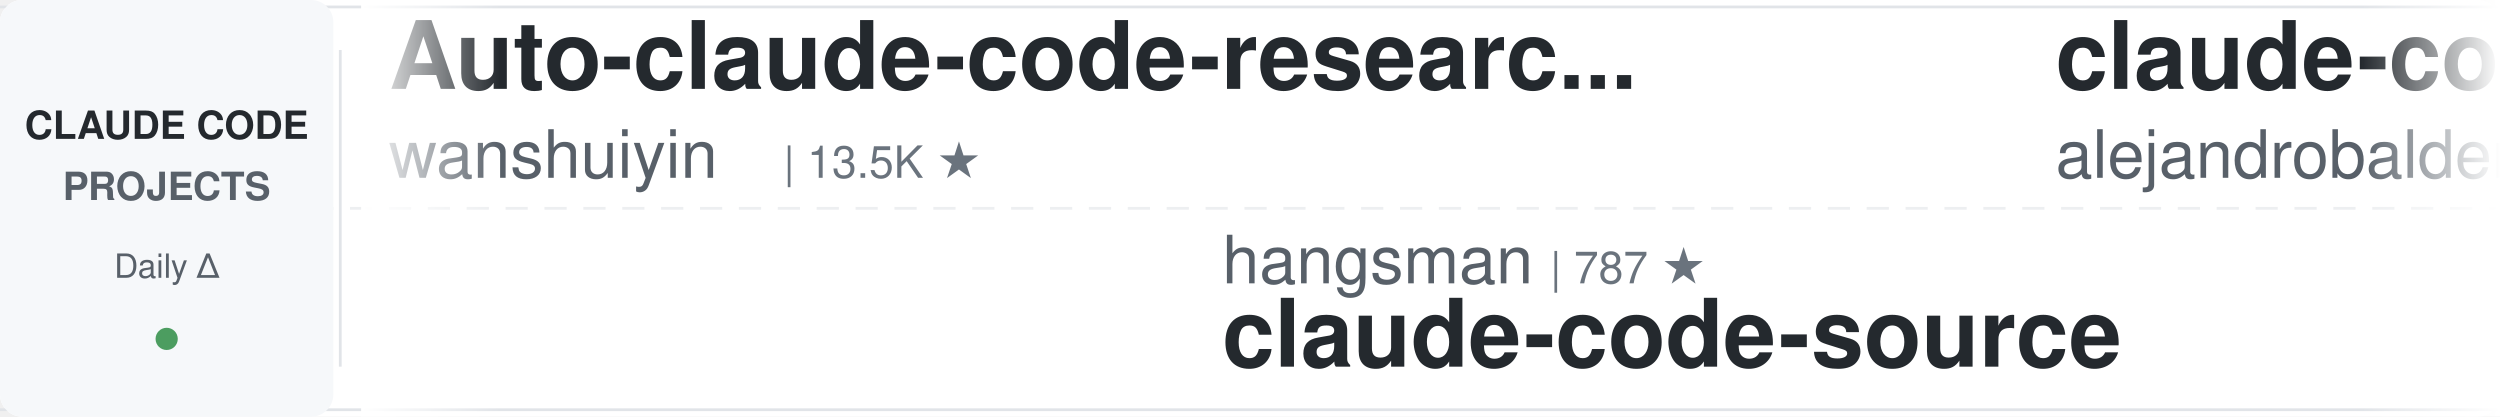
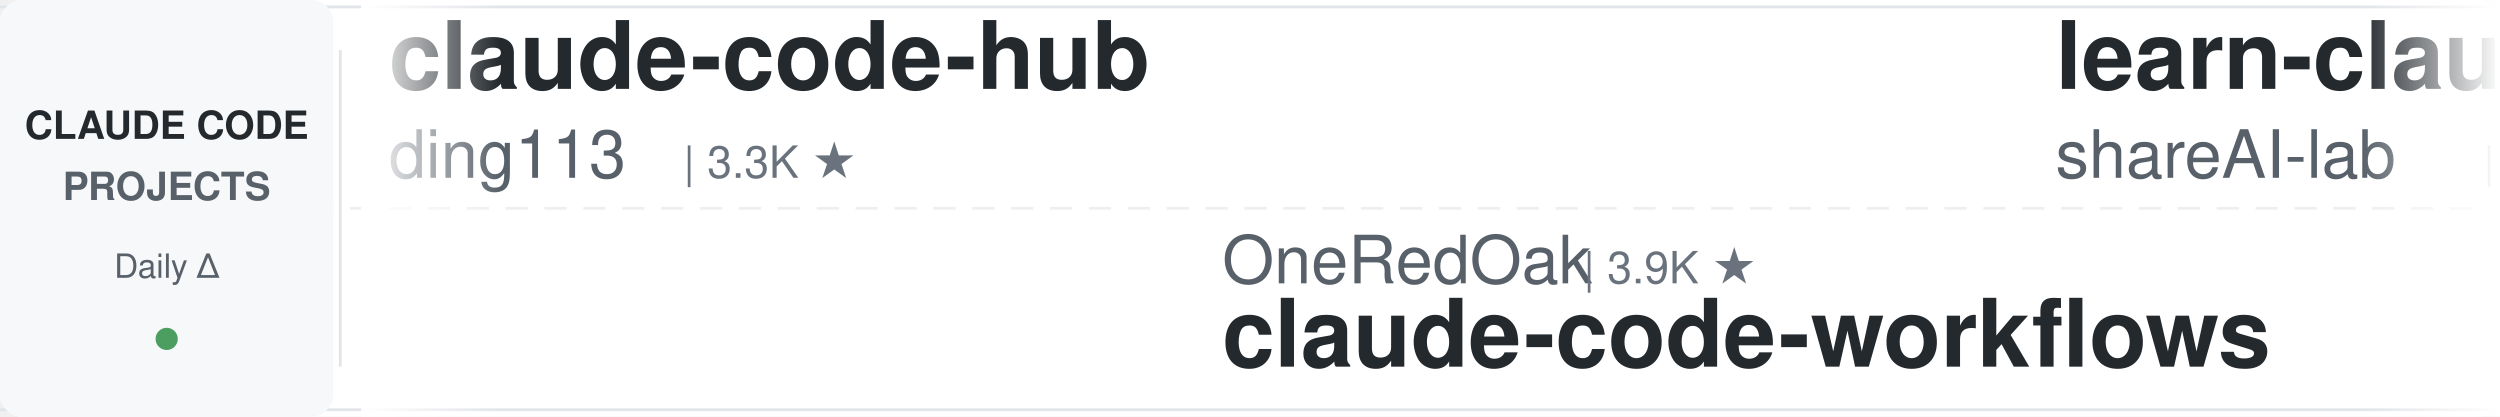
<svg xmlns="http://www.w3.org/2000/svg" width="900" height="150">
  <defs>
    <linearGradient id="leftFade" x1="0%" y1="0%" x2="100%" y2="0%">
      <stop offset="0%" style="stop-color:#ffffff;stop-opacity:1" />
      <stop offset="100%" style="stop-color:#ffffff;stop-opacity:0" />
    </linearGradient>
    <linearGradient id="rightFade" x1="0%" y1="0%" x2="100%" y2="0%">
      <stop offset="0%" style="stop-color:#ffffff;stop-opacity:0" />
      <stop offset="100%" style="stop-color:#ffffff;stop-opacity:1" />
    </linearGradient>
  </defs>
  <rect width="900" height="150" fill="#ffffff" rx="8" />
  <rect x="0" y="2" width="900" height="1" fill="#e1e4e8" />
  <rect x="0" y="147" width="900" height="1" fill="#e1e4e8" />
  <line x1="0" y1="75" x2="900" y2="75" stroke="#e1e4e8" stroke-width="1" stroke-dasharray="8 6" opacity="0.6" />
  <rect x="0" y="0" width="120" height="150" fill="#f6f8fa" rx="8" />
  <text x="60" y="50" font-family="-apple-system, BlinkMacSystemFont, 'Segoe UI', Helvetica, Arial, sans-serif" font-size="14" font-weight="600" fill="#24292e" text-anchor="middle">CLAUDE CODE</text>
  <text x="60" y="72" font-family="-apple-system, BlinkMacSystemFont, 'Segoe UI', Helvetica, Arial, sans-serif" font-size="14" font-weight="600" fill="#586069" text-anchor="middle">PROJECTS</text>
  <text x="60" y="100" font-family="-apple-system, BlinkMacSystemFont, 'Segoe UI', Helvetica, Arial, sans-serif" font-size="12" font-weight="500" fill="#586069" text-anchor="middle">Daily Δ</text>
  <circle cx="60" cy="122" r="4" fill="#22863a" opacity="0.8" />
  <rect x="122" y="18" width="1" height="114" fill="#e1e4e8" />
  <clipPath id="tickerClip">
    <rect x="130" y="0" width="770" height="150" />
  </clipPath>
  <g clip-path="url(#tickerClip)">
    <g id="tickerItems">
      <animateTransform attributeName="transform" attributeType="XML" type="translate" from="0 0" to="-3000 0" dur="54s" repeatCount="indefinite" />
      <g transform="translate(0, 0)">
-         <text x="140" y="32" font-family="-apple-system, BlinkMacSystemFont, 'Segoe UI', Helvetica, Arial, sans-serif" font-size="34" font-weight="600" fill="#24292e">Auto-claude-code-researc...</text>
-         <text x="140" y="64" font-family="-apple-system, BlinkMacSystemFont, 'Segoe UI', Helvetica, Arial, sans-serif" font-size="24" font-weight="400" fill="#586069">wanshuiyin</text>
-         <text x="282" y="64" font-family="-apple-system, BlinkMacSystemFont, 'Segoe UI', Helvetica, Arial, sans-serif" font-size="16" font-weight="500" fill="#6a737d">| 13.5K ★</text>
+         <text x="140" y="32" font-family="-apple-system, BlinkMacSystemFont, 'Segoe UI', Helvetica, Arial, sans-serif" font-size="34" font-weight="600" fill="#24292e">claude-code-hub</text>
+         <text x="140" y="64" font-family="-apple-system, BlinkMacSystemFont, 'Segoe UI', Helvetica, Arial, sans-serif" font-size="24" font-weight="400" fill="#586069">ding113</text>
+         <text x="246" y="64" font-family="-apple-system, BlinkMacSystemFont, 'Segoe UI', Helvetica, Arial, sans-serif" font-size="16" font-weight="500" fill="#6a737d">| 3.3K ★</text>
      </g>
      <g transform="translate(300, 0)">
-         <text x="140" y="102" font-family="-apple-system, BlinkMacSystemFont, 'Segoe UI', Helvetica, Arial, sans-serif" font-size="24" font-weight="400" fill="#586069">hangsman</text>
-         <text x="258" y="102" font-family="-apple-system, BlinkMacSystemFont, 'Segoe UI', Helvetica, Arial, sans-serif" font-size="16" font-weight="500" fill="#6a737d">| 787 ★</text>
-         <text x="140" y="132" font-family="-apple-system, BlinkMacSystemFont, 'Segoe UI', Helvetica, Arial, sans-serif" font-size="34" font-weight="600" fill="#24292e">claude-code-source</text>
+         <text x="140" y="102" font-family="-apple-system, BlinkMacSystemFont, 'Segoe UI', Helvetica, Arial, sans-serif" font-size="24" font-weight="400" fill="#586069">OneRedOak</text>
+         <text x="270" y="102" font-family="-apple-system, BlinkMacSystemFont, 'Segoe UI', Helvetica, Arial, sans-serif" font-size="16" font-weight="500" fill="#6a737d">| 3.9K ★</text>
+         <text x="140" y="132" font-family="-apple-system, BlinkMacSystemFont, 'Segoe UI', Helvetica, Arial, sans-serif" font-size="34" font-weight="600" fill="#24292e">claude-code-workflows</text>
      </g>
      <g transform="translate(600, 0)">
-         <text x="140" y="32" font-family="-apple-system, BlinkMacSystemFont, 'Segoe UI', Helvetica, Arial, sans-serif" font-size="34" font-weight="600" fill="#24292e">claude-code-from-source</text>
-         <text x="140" y="64" font-family="-apple-system, BlinkMacSystemFont, 'Segoe UI', Helvetica, Arial, sans-serif" font-size="24" font-weight="400" fill="#586069">alejandrobalderas</text>
-         <text x="366" y="64" font-family="-apple-system, BlinkMacSystemFont, 'Segoe UI', Helvetica, Arial, sans-serif" font-size="16" font-weight="500" fill="#6a737d">| 2.7K ★</text>
+         <text x="140" y="32" font-family="-apple-system, BlinkMacSystemFont, 'Segoe UI', Helvetica, Arial, sans-serif" font-size="34" font-weight="600" fill="#24292e">learn-claude-code</text>
+         <text x="140" y="64" font-family="-apple-system, BlinkMacSystemFont, 'Segoe UI', Helvetica, Arial, sans-serif" font-size="24" font-weight="400" fill="#586069">shareAI-lab</text>
+         <text x="294" y="64" font-family="-apple-system, BlinkMacSystemFont, 'Segoe UI', Helvetica, Arial, sans-serif" font-size="16" font-weight="500" fill="#6a737d">| 71.3K ★</text>
      </g>
      <g transform="translate(900, 0)">
-         <text x="140" y="102" font-family="-apple-system, BlinkMacSystemFont, 'Segoe UI', Helvetica, Arial, sans-serif" font-size="24" font-weight="400" fill="#586069">anthropics</text>
-         <text x="282" y="102" font-family="-apple-system, BlinkMacSystemFont, 'Segoe UI', Helvetica, Arial, sans-serif" font-size="16" font-weight="500" fill="#6a737d">| 5.6K ★</text>
-         <text x="140" y="132" font-family="-apple-system, BlinkMacSystemFont, 'Segoe UI', Helvetica, Arial, sans-serif" font-size="34" font-weight="600" fill="#24292e">claude-code-security-rev...</text>
+         <text x="140" y="102" font-family="-apple-system, BlinkMacSystemFont, 'Segoe UI', Helvetica, Arial, sans-serif" font-size="24" font-weight="400" fill="#586069">LING71671</text>
+         <text x="270" y="102" font-family="-apple-system, BlinkMacSystemFont, 'Segoe UI', Helvetica, Arial, sans-serif" font-size="16" font-weight="500" fill="#6a737d">| 918 ★</text>
+         <text x="140" y="132" font-family="-apple-system, BlinkMacSystemFont, 'Segoe UI', Helvetica, Arial, sans-serif" font-size="34" font-weight="600" fill="#24292e">Open-ClaudeCode</text>
      </g>
      <g transform="translate(1200, 0)">
-         <text x="140" y="32" font-family="-apple-system, BlinkMacSystemFont, 'Segoe UI', Helvetica, Arial, sans-serif" font-size="34" font-weight="600" fill="#24292e">skills</text>
-         <text x="140" y="64" font-family="-apple-system, BlinkMacSystemFont, 'Segoe UI', Helvetica, Arial, sans-serif" font-size="24" font-weight="400" fill="#586069">anthropics</text>
-         <text x="282" y="64" font-family="-apple-system, BlinkMacSystemFont, 'Segoe UI', Helvetica, Arial, sans-serif" font-size="16" font-weight="500" fill="#6a737d">| 161.8K ★</text>
+         <text x="140" y="32" font-family="-apple-system, BlinkMacSystemFont, 'Segoe UI', Helvetica, Arial, sans-serif" font-size="34" font-weight="600" fill="#24292e">ECC</text>
+         <text x="140" y="64" font-family="-apple-system, BlinkMacSystemFont, 'Segoe UI', Helvetica, Arial, sans-serif" font-size="24" font-weight="400" fill="#586069">affaan-m</text>
+         <text x="258" y="64" font-family="-apple-system, BlinkMacSystemFont, 'Segoe UI', Helvetica, Arial, sans-serif" font-size="16" font-weight="500" fill="#6a737d">| 230.4K ★</text>
      </g>
      <g transform="translate(1500, 0)">
-         <text x="140" y="102" font-family="-apple-system, BlinkMacSystemFont, 'Segoe UI', Helvetica, Arial, sans-serif" font-size="24" font-weight="400" fill="#586069">AprilNEA</text>
-         <text x="258" y="102" font-family="-apple-system, BlinkMacSystemFont, 'Segoe UI', Helvetica, Arial, sans-serif" font-size="16" font-weight="500" fill="#6a737d">| 391 ★</text>
-         <text x="140" y="132" font-family="-apple-system, BlinkMacSystemFont, 'Segoe UI', Helvetica, Arial, sans-serif" font-size="34" font-weight="600" fill="#24292e">claude-code-source</text>
-       </g>
-       <g transform="translate(1800, 0)">
-         <text x="140" y="32" font-family="-apple-system, BlinkMacSystemFont, 'Segoe UI', Helvetica, Arial, sans-serif" font-size="34" font-weight="600" fill="#24292e">claude-code-action</text>
-         <text x="140" y="64" font-family="-apple-system, BlinkMacSystemFont, 'Segoe UI', Helvetica, Arial, sans-serif" font-size="24" font-weight="400" fill="#586069">anthropics</text>
-         <text x="282" y="64" font-family="-apple-system, BlinkMacSystemFont, 'Segoe UI', Helvetica, Arial, sans-serif" font-size="16" font-weight="500" fill="#6a737d">| 8.4K ★</text>
-       </g>
-       <g transform="translate(2100, 0)">
-         <text x="140" y="102" font-family="-apple-system, BlinkMacSystemFont, 'Segoe UI', Helvetica, Arial, sans-serif" font-size="24" font-weight="400" fill="#586069">Donchitos</text>
-         <text x="270" y="102" font-family="-apple-system, BlinkMacSystemFont, 'Segoe UI', Helvetica, Arial, sans-serif" font-size="16" font-weight="500" fill="#6a737d">| 23.1K ★</text>
-         <text x="140" y="132" font-family="-apple-system, BlinkMacSystemFont, 'Segoe UI', Helvetica, Arial, sans-serif" font-size="34" font-weight="600" fill="#24292e">Claude-Code-Game-Studios</text>
-       </g>
-       <g transform="translate(2400, 0)">
-         <text x="140" y="32" font-family="-apple-system, BlinkMacSystemFont, 'Segoe UI', Helvetica, Arial, sans-serif" font-size="34" font-weight="600" fill="#24292e">claude-code-tips</text>
-         <text x="140" y="64" font-family="-apple-system, BlinkMacSystemFont, 'Segoe UI', Helvetica, Arial, sans-serif" font-size="24" font-weight="400" fill="#586069">ykdojo</text>
-         <text x="234" y="64" font-family="-apple-system, BlinkMacSystemFont, 'Segoe UI', Helvetica, Arial, sans-serif" font-size="16" font-weight="500" fill="#6a737d">| 9.3K ★</text>
-       </g>
-       <g transform="translate(2700, 0)">
        <text x="140" y="102" font-family="-apple-system, BlinkMacSystemFont, 'Segoe UI', Helvetica, Arial, sans-serif" font-size="24" font-weight="400" fill="#586069">liuup</text>
        <text x="222" y="102" font-family="-apple-system, BlinkMacSystemFont, 'Segoe UI', Helvetica, Arial, sans-serif" font-size="16" font-weight="500" fill="#6a737d">| 3.6K ★</text>
        <text x="140" y="132" font-family="-apple-system, BlinkMacSystemFont, 'Segoe UI', Helvetica, Arial, sans-serif" font-size="34" font-weight="600" fill="#24292e">claude-code-analysis</text>
      </g>
+       <g transform="translate(1800, 0)">
+         <text x="140" y="32" font-family="-apple-system, BlinkMacSystemFont, 'Segoe UI', Helvetica, Arial, sans-serif" font-size="34" font-weight="600" fill="#24292e">claude-code-source-build</text>
+         <text x="140" y="64" font-family="-apple-system, BlinkMacSystemFont, 'Segoe UI', Helvetica, Arial, sans-serif" font-size="24" font-weight="400" fill="#586069">andrew-kramer-inno</text>
+         <text x="378" y="64" font-family="-apple-system, BlinkMacSystemFont, 'Segoe UI', Helvetica, Arial, sans-serif" font-size="16" font-weight="500" fill="#6a737d">| 595 ★</text>
+       </g>
+       <g transform="translate(2100, 0)">
+         <text x="140" y="102" font-family="-apple-system, BlinkMacSystemFont, 'Segoe UI', Helvetica, Arial, sans-serif" font-size="24" font-weight="400" fill="#586069">ccplugins</text>
+         <text x="270" y="102" font-family="-apple-system, BlinkMacSystemFont, 'Segoe UI', Helvetica, Arial, sans-serif" font-size="16" font-weight="500" fill="#6a737d">| 880 ★</text>
+         <text x="140" y="132" font-family="-apple-system, BlinkMacSystemFont, 'Segoe UI', Helvetica, Arial, sans-serif" font-size="34" font-weight="600" fill="#24292e">awesome-claude-code-plug...</text>
+       </g>
+       <g transform="translate(2400, 0)">
+         <text x="140" y="32" font-family="-apple-system, BlinkMacSystemFont, 'Segoe UI', Helvetica, Arial, sans-serif" font-size="34" font-weight="600" fill="#24292e">claude-code-source</text>
+         <text x="140" y="64" font-family="-apple-system, BlinkMacSystemFont, 'Segoe UI', Helvetica, Arial, sans-serif" font-size="24" font-weight="400" fill="#586069">hangsman</text>
+         <text x="258" y="64" font-family="-apple-system, BlinkMacSystemFont, 'Segoe UI', Helvetica, Arial, sans-serif" font-size="16" font-weight="500" fill="#6a737d">| 787 ★</text>
+       </g>
+       <g transform="translate(2700, 0)">
+         <text x="140" y="102" font-family="-apple-system, BlinkMacSystemFont, 'Segoe UI', Helvetica, Arial, sans-serif" font-size="24" font-weight="400" fill="#586069">wanshuiyin</text>
+         <text x="282" y="102" font-family="-apple-system, BlinkMacSystemFont, 'Segoe UI', Helvetica, Arial, sans-serif" font-size="16" font-weight="500" fill="#6a737d">| 13.5K ★</text>
+         <text x="140" y="132" font-family="-apple-system, BlinkMacSystemFont, 'Segoe UI', Helvetica, Arial, sans-serif" font-size="34" font-weight="600" fill="#24292e">Auto-claude-code-researc...</text>
+       </g>
      <g transform="translate(3000, 0)">
-         <text x="140" y="32" font-family="-apple-system, BlinkMacSystemFont, 'Segoe UI', Helvetica, Arial, sans-serif" font-size="34" font-weight="600" fill="#24292e">Auto-claude-code-researc...</text>
-         <text x="140" y="64" font-family="-apple-system, BlinkMacSystemFont, 'Segoe UI', Helvetica, Arial, sans-serif" font-size="24" font-weight="400" fill="#586069">wanshuiyin</text>
-         <text x="282" y="64" font-family="-apple-system, BlinkMacSystemFont, 'Segoe UI', Helvetica, Arial, sans-serif" font-size="16" font-weight="500" fill="#6a737d">| 13.5K ★</text>
+         <text x="140" y="32" font-family="-apple-system, BlinkMacSystemFont, 'Segoe UI', Helvetica, Arial, sans-serif" font-size="34" font-weight="600" fill="#24292e">claude-code-hub</text>
+         <text x="140" y="64" font-family="-apple-system, BlinkMacSystemFont, 'Segoe UI', Helvetica, Arial, sans-serif" font-size="24" font-weight="400" fill="#586069">ding113</text>
+         <text x="246" y="64" font-family="-apple-system, BlinkMacSystemFont, 'Segoe UI', Helvetica, Arial, sans-serif" font-size="16" font-weight="500" fill="#6a737d">| 3.3K ★</text>
      </g>
      <g transform="translate(3300, 0)">
-         <text x="140" y="102" font-family="-apple-system, BlinkMacSystemFont, 'Segoe UI', Helvetica, Arial, sans-serif" font-size="24" font-weight="400" fill="#586069">hangsman</text>
-         <text x="258" y="102" font-family="-apple-system, BlinkMacSystemFont, 'Segoe UI', Helvetica, Arial, sans-serif" font-size="16" font-weight="500" fill="#6a737d">| 787 ★</text>
-         <text x="140" y="132" font-family="-apple-system, BlinkMacSystemFont, 'Segoe UI', Helvetica, Arial, sans-serif" font-size="34" font-weight="600" fill="#24292e">claude-code-source</text>
+         <text x="140" y="102" font-family="-apple-system, BlinkMacSystemFont, 'Segoe UI', Helvetica, Arial, sans-serif" font-size="24" font-weight="400" fill="#586069">OneRedOak</text>
+         <text x="270" y="102" font-family="-apple-system, BlinkMacSystemFont, 'Segoe UI', Helvetica, Arial, sans-serif" font-size="16" font-weight="500" fill="#6a737d">| 3.9K ★</text>
+         <text x="140" y="132" font-family="-apple-system, BlinkMacSystemFont, 'Segoe UI', Helvetica, Arial, sans-serif" font-size="34" font-weight="600" fill="#24292e">claude-code-workflows</text>
      </g>
      <g transform="translate(3600, 0)">
-         <text x="140" y="32" font-family="-apple-system, BlinkMacSystemFont, 'Segoe UI', Helvetica, Arial, sans-serif" font-size="34" font-weight="600" fill="#24292e">claude-code-from-source</text>
-         <text x="140" y="64" font-family="-apple-system, BlinkMacSystemFont, 'Segoe UI', Helvetica, Arial, sans-serif" font-size="24" font-weight="400" fill="#586069">alejandrobalderas</text>
-         <text x="366" y="64" font-family="-apple-system, BlinkMacSystemFont, 'Segoe UI', Helvetica, Arial, sans-serif" font-size="16" font-weight="500" fill="#6a737d">| 2.7K ★</text>
+         <text x="140" y="32" font-family="-apple-system, BlinkMacSystemFont, 'Segoe UI', Helvetica, Arial, sans-serif" font-size="34" font-weight="600" fill="#24292e">learn-claude-code</text>
+         <text x="140" y="64" font-family="-apple-system, BlinkMacSystemFont, 'Segoe UI', Helvetica, Arial, sans-serif" font-size="24" font-weight="400" fill="#586069">shareAI-lab</text>
+         <text x="294" y="64" font-family="-apple-system, BlinkMacSystemFont, 'Segoe UI', Helvetica, Arial, sans-serif" font-size="16" font-weight="500" fill="#6a737d">| 71.3K ★</text>
      </g>
      <g transform="translate(3900, 0)">
-         <text x="140" y="102" font-family="-apple-system, BlinkMacSystemFont, 'Segoe UI', Helvetica, Arial, sans-serif" font-size="24" font-weight="400" fill="#586069">anthropics</text>
-         <text x="282" y="102" font-family="-apple-system, BlinkMacSystemFont, 'Segoe UI', Helvetica, Arial, sans-serif" font-size="16" font-weight="500" fill="#6a737d">| 5.6K ★</text>
-         <text x="140" y="132" font-family="-apple-system, BlinkMacSystemFont, 'Segoe UI', Helvetica, Arial, sans-serif" font-size="34" font-weight="600" fill="#24292e">claude-code-security-rev...</text>
+         <text x="140" y="102" font-family="-apple-system, BlinkMacSystemFont, 'Segoe UI', Helvetica, Arial, sans-serif" font-size="24" font-weight="400" fill="#586069">LING71671</text>
+         <text x="270" y="102" font-family="-apple-system, BlinkMacSystemFont, 'Segoe UI', Helvetica, Arial, sans-serif" font-size="16" font-weight="500" fill="#6a737d">| 918 ★</text>
+         <text x="140" y="132" font-family="-apple-system, BlinkMacSystemFont, 'Segoe UI', Helvetica, Arial, sans-serif" font-size="34" font-weight="600" fill="#24292e">Open-ClaudeCode</text>
      </g>
    </g>
  </g>
  <rect x="130" y="0" width="50" height="150" fill="url(#leftFade)" />
  <rect x="850" y="0" width="50" height="150" fill="url(#rightFade)" />
</svg>
